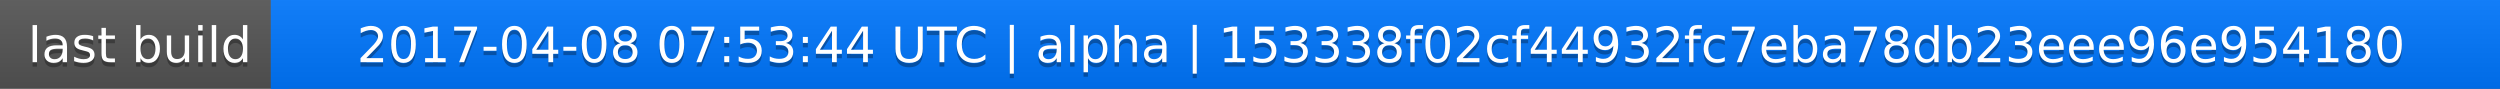
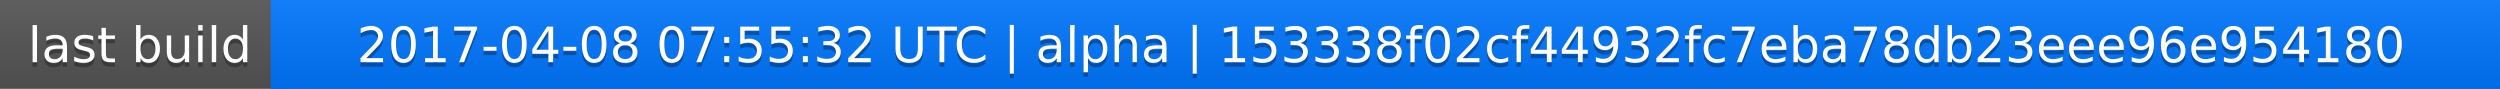
<svg xmlns="http://www.w3.org/2000/svg" width="563" height="20">
  <linearGradient id="a" x2="0" y2="100%">
    <stop offset="0" stop-color="#bbb" stop-opacity=".1" />
    <stop offset="1" stop-opacity=".1" />
  </linearGradient>
  <rect rx="0" width="563" height="20" fill="#555" />
  <rect rx="0" x="61" width="502" height="20" fill="#07f" />
  <path fill="#07f" d="M61 0h4v20h-4z" />
  <rect rx="0" width="563" height="20" fill="url(#a)" />
  <g fill="#fff" text-anchor="middle" font-family="DejaVu Sans,Verdana,Geneva,sans-serif" font-size="11">
    <text x="31.5" y="15" fill="#010101" fill-opacity=".3">last build</text>
    <text x="31.5" y="14">last build</text>
-     <text x="311" y="15" fill="#010101" fill-opacity=".3">2017-04-08 07:53:44 UTC | alpha | 153338f02cf44932fc7eba78db23eee96e954180</text>
-     <text x="311" y="14">2017-04-08 07:53:44 UTC | alpha | 153338f02cf44932fc7eba78db23eee96e954180</text>
+     <text x="311" y="15" fill="#010101" fill-opacity=".3">2017-04-08 07:55:32 UTC | alpha | 153338f02cf44932fc7eba78db23eee96e954180</text>
+     <text x="311" y="14">2017-04-08 07:55:32 UTC | alpha | 153338f02cf44932fc7eba78db23eee96e954180</text>
  </g>
</svg>
